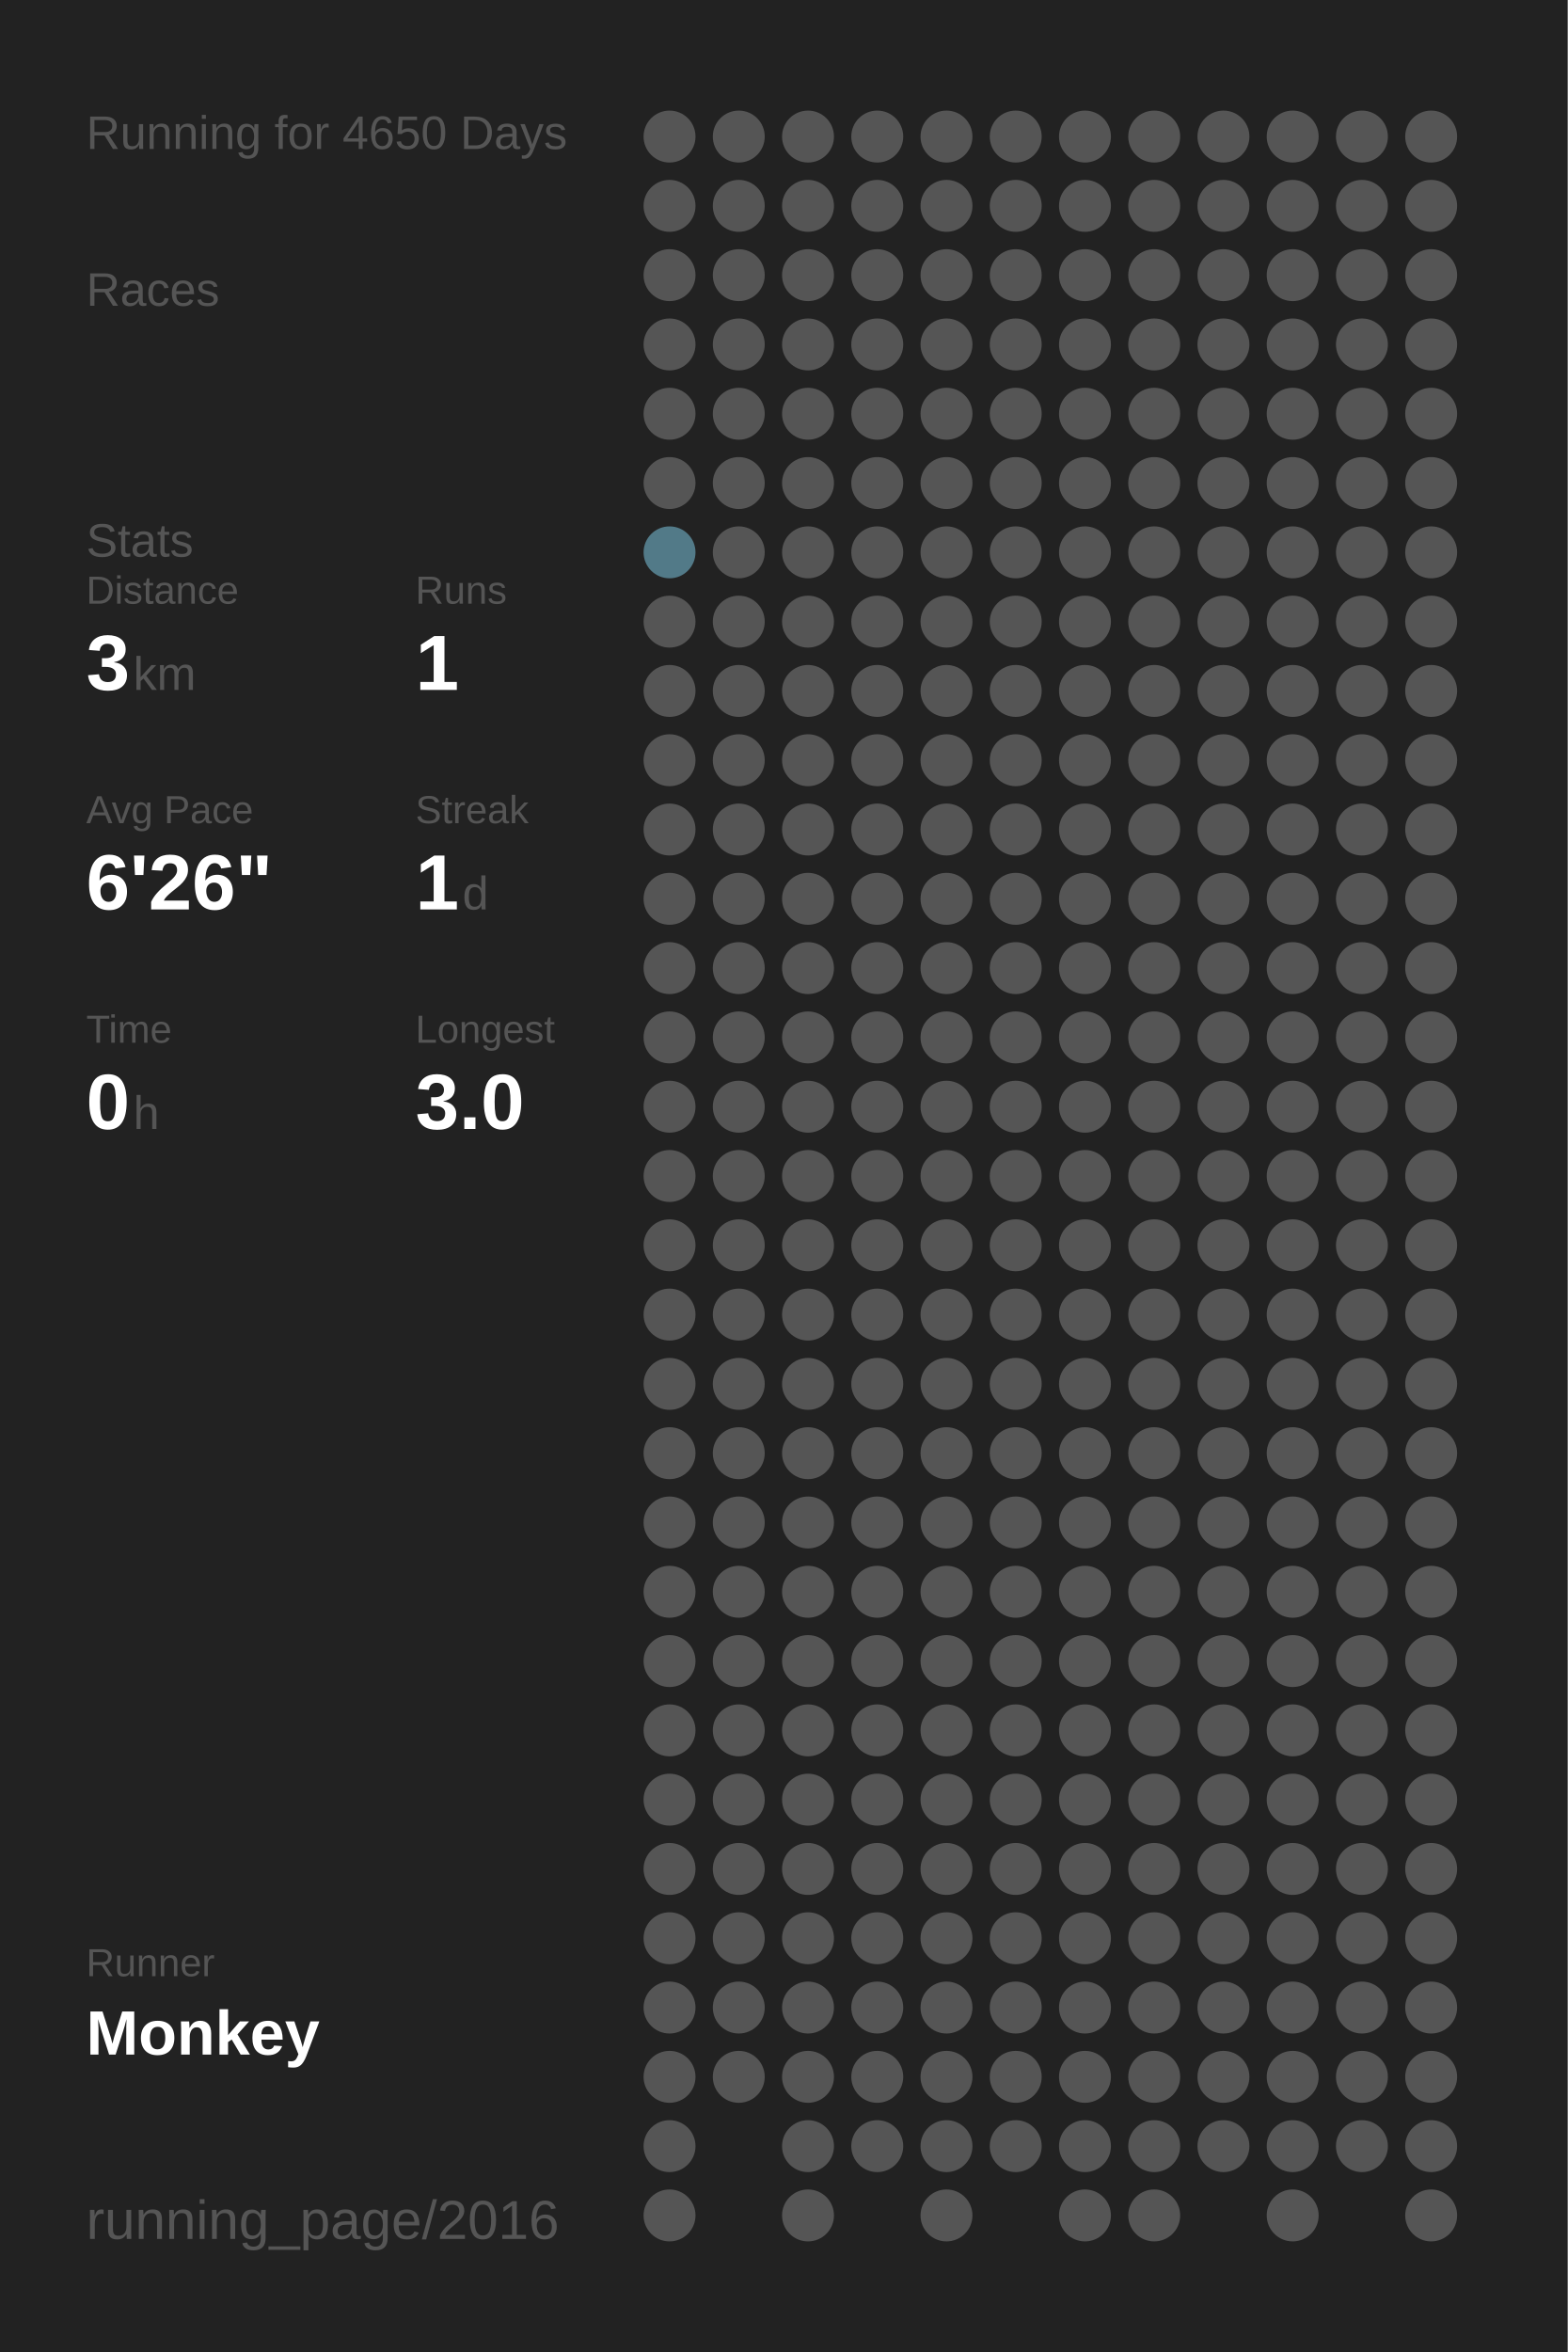
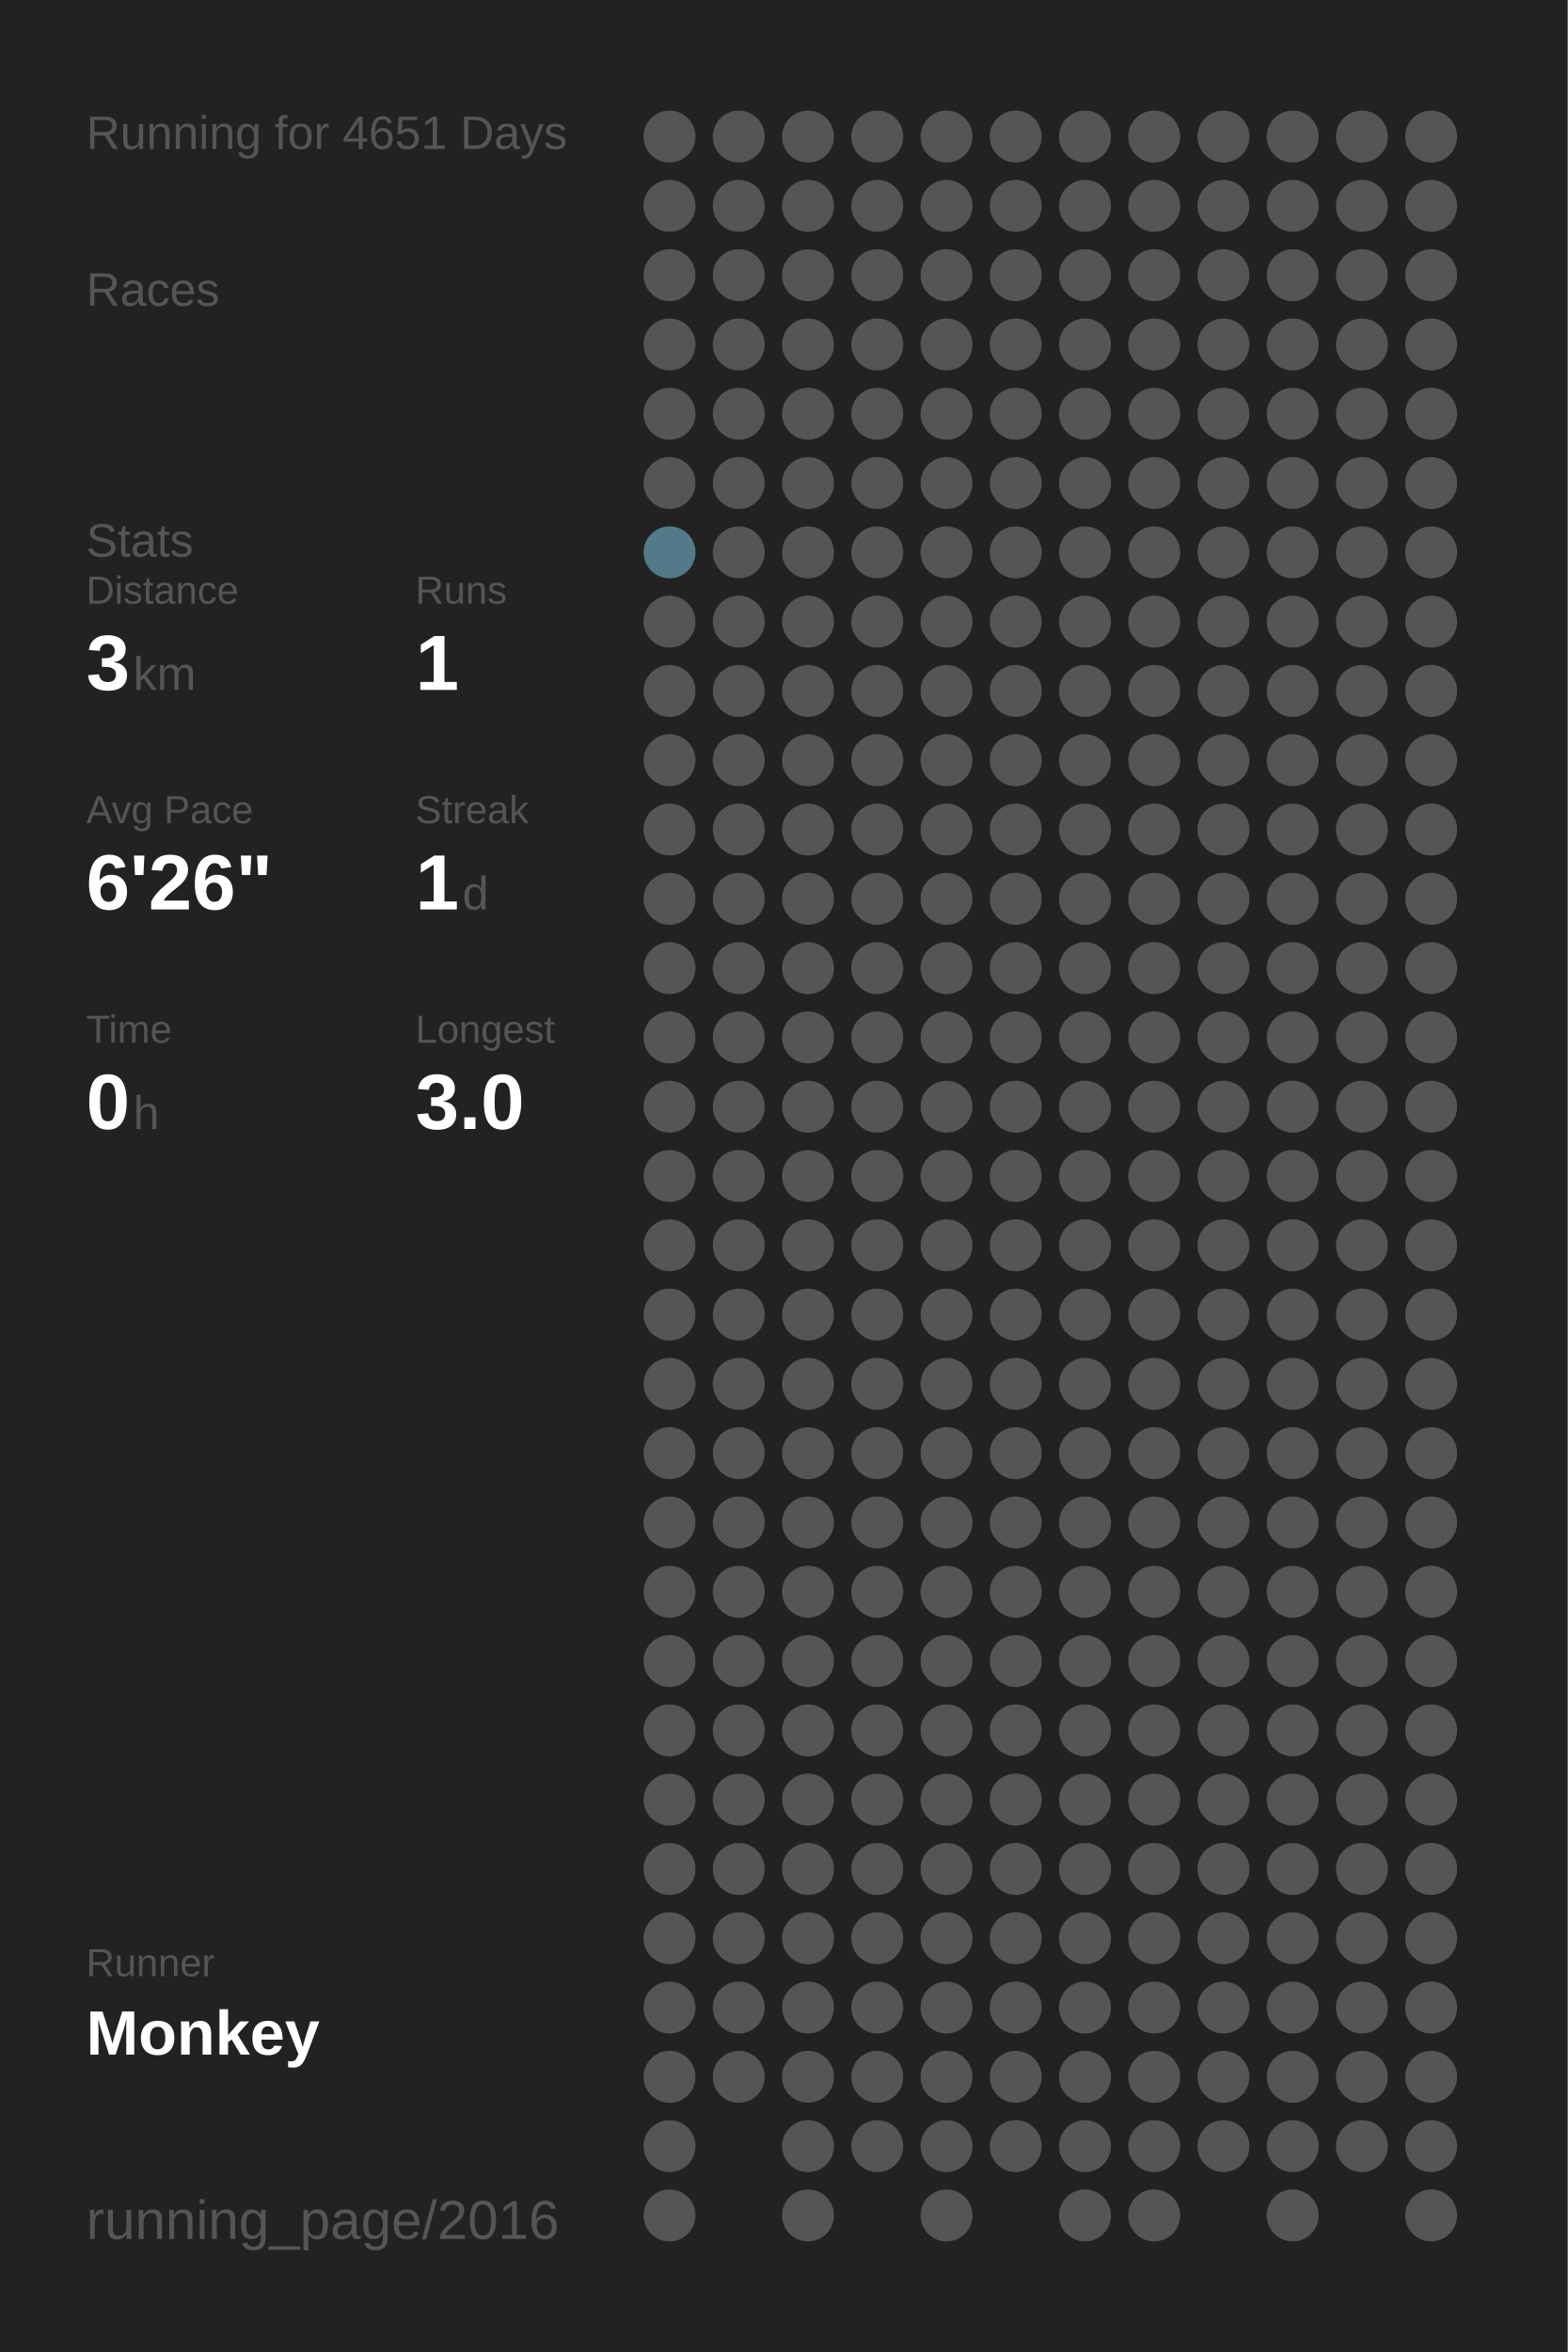
<svg xmlns="http://www.w3.org/2000/svg" baseProfile="full" height="300mm" version="1.1" viewBox="0,0,200,300" width="200mm">
  <defs />
  <rect fill="#222222" height="300" width="200" x="0" y="0" />
-   <text fill="#555555" style="font-size:6px; font-family:Arial;" x="11" y="19">Running for 4650 Days</text>
+   <text fill="#555555" style="font-size:6px; font-family:Arial;" x="11" y="19">Running for 4651 Days</text>
  <text fill="#555555" style="font-size:6px; font-family:Arial;" x="11" y="39">Races</text>
  <text fill="#555555" style="font-size:6px; font-family:Arial;" x="11" y="71">Stats</text>
  <text fill="#555555" style="font-size:5px; font-family:Arial;" x="11" y="77">Distance</text>
  <text fill="#FFFFFF" style="font-size:10px; font-family:Arial; font-weight:bold;" x="11" y="88">3</text>
  <text fill="#555555" style="font-size:6px; font-family:Arial;" x="17" y="88">km</text>
  <text fill="#555555" style="font-size:5px; font-family:Arial;" x="53" y="77">Runs</text>
  <text fill="#FFFFFF" style="font-size:10px; font-family:Arial; font-weight:bold;" x="53" y="88">1</text>
  <text fill="#555555" style="font-size:5px; font-family:Arial;" x="11" y="105">Avg Pace</text>
  <text fill="#FFFFFF" style="font-size:10px; font-family:Arial; font-weight:bold;" x="11" y="116">6'26"</text>
  <text fill="#555555" style="font-size:5px; font-family:Arial;" x="53" y="105">Streak</text>
  <text fill="#FFFFFF" style="font-size:10px; font-family:Arial; font-weight:bold;" x="53" y="116">1</text>
  <text fill="#555555" style="font-size:6px; font-family:Arial;" x="59" y="116">d</text>
  <text fill="#555555" style="font-size:5px; font-family:Arial;" x="11" y="133">Time</text>
  <text fill="#FFFFFF" style="font-size:10px; font-family:Arial; font-weight:bold;" x="11" y="144">0</text>
  <text fill="#555555" style="font-size:6px; font-family:Arial;" x="17" y="144">h</text>
  <text fill="#555555" style="font-size:5px; font-family:Arial;" x="53" y="133">Longest</text>
  <text fill="#FFFFFF" style="font-size:10px; font-family:Arial; font-weight:bold;" x="53" y="144">3.0</text>
  <text fill="#555555" style="font-size:5px; font-family:Arial;" x="11" y="252.065">Runner</text>
  <text fill="#FFFFFF" style="font-size:8px; font-family:Arial; font-weight:bold;" x="11" y="262.065">Monkey</text>
  <text fill="#555555" style="font-size:7px; font-family:Arial;" x="11" y="285.581">running_page/2016</text>
  <circle cx="85.417" cy="17.419" fill="#555555" r="3.312" />
  <circle cx="85.417" cy="26.258" fill="#555555" r="3.312" />
  <circle cx="85.417" cy="35.097" fill="#555555" r="3.312" />
  <circle cx="85.417" cy="43.935" fill="#555555" r="3.312" />
  <circle cx="85.417" cy="52.774" fill="#555555" r="3.312" />
  <circle cx="85.417" cy="61.613" fill="#555555" r="3.312" />
  <circle cx="85.417" cy="70.452" fill="#527a88" r="3.312" />
  <circle cx="85.417" cy="79.29" fill="#555555" r="3.312" />
  <circle cx="85.417" cy="88.129" fill="#555555" r="3.312" />
  <circle cx="85.417" cy="96.968" fill="#555555" r="3.312" />
  <circle cx="85.417" cy="105.806" fill="#555555" r="3.312" />
  <circle cx="85.417" cy="114.645" fill="#555555" r="3.312" />
  <circle cx="85.417" cy="123.484" fill="#555555" r="3.312" />
  <circle cx="85.417" cy="132.323" fill="#555555" r="3.312" />
  <circle cx="85.417" cy="141.161" fill="#555555" r="3.312" />
  <circle cx="85.417" cy="150" fill="#555555" r="3.312" />
  <circle cx="85.417" cy="158.839" fill="#555555" r="3.312" />
  <circle cx="85.417" cy="167.677" fill="#555555" r="3.312" />
  <circle cx="85.417" cy="176.516" fill="#555555" r="3.312" />
  <circle cx="85.417" cy="185.355" fill="#555555" r="3.312" />
  <circle cx="85.417" cy="194.194" fill="#555555" r="3.312" />
  <circle cx="85.417" cy="203.032" fill="#555555" r="3.312" />
  <circle cx="85.417" cy="211.871" fill="#555555" r="3.312" />
  <circle cx="85.417" cy="220.71" fill="#555555" r="3.312" />
  <circle cx="85.417" cy="229.548" fill="#555555" r="3.312" />
  <circle cx="85.417" cy="238.387" fill="#555555" r="3.312" />
  <circle cx="85.417" cy="247.226" fill="#555555" r="3.312" />
  <circle cx="85.417" cy="256.065" fill="#555555" r="3.312" />
  <circle cx="85.417" cy="264.903" fill="#555555" r="3.312" />
  <circle cx="85.417" cy="273.742" fill="#555555" r="3.312" />
  <circle cx="85.417" cy="282.581" fill="#555555" r="3.312" />
  <circle cx="94.25" cy="17.419" fill="#555555" r="3.312" />
  <circle cx="94.25" cy="26.258" fill="#555555" r="3.312" />
  <circle cx="94.25" cy="35.097" fill="#555555" r="3.312" />
  <circle cx="94.25" cy="43.935" fill="#555555" r="3.312" />
  <circle cx="94.25" cy="52.774" fill="#555555" r="3.312" />
  <circle cx="94.25" cy="61.613" fill="#555555" r="3.312" />
  <circle cx="94.25" cy="70.452" fill="#555555" r="3.312" />
  <circle cx="94.25" cy="79.29" fill="#555555" r="3.312" />
  <circle cx="94.25" cy="88.129" fill="#555555" r="3.312" />
  <circle cx="94.25" cy="96.968" fill="#555555" r="3.312" />
  <circle cx="94.25" cy="105.806" fill="#555555" r="3.312" />
  <circle cx="94.25" cy="114.645" fill="#555555" r="3.312" />
  <circle cx="94.25" cy="123.484" fill="#555555" r="3.312" />
  <circle cx="94.25" cy="132.323" fill="#555555" r="3.312" />
  <circle cx="94.25" cy="141.161" fill="#555555" r="3.312" />
  <circle cx="94.25" cy="150" fill="#555555" r="3.312" />
  <circle cx="94.25" cy="158.839" fill="#555555" r="3.312" />
  <circle cx="94.25" cy="167.677" fill="#555555" r="3.312" />
  <circle cx="94.25" cy="176.516" fill="#555555" r="3.312" />
  <circle cx="94.25" cy="185.355" fill="#555555" r="3.312" />
  <circle cx="94.25" cy="194.194" fill="#555555" r="3.312" />
  <circle cx="94.25" cy="203.032" fill="#555555" r="3.312" />
  <circle cx="94.25" cy="211.871" fill="#555555" r="3.312" />
  <circle cx="94.25" cy="220.71" fill="#555555" r="3.312" />
  <circle cx="94.25" cy="229.548" fill="#555555" r="3.312" />
  <circle cx="94.25" cy="238.387" fill="#555555" r="3.312" />
  <circle cx="94.25" cy="247.226" fill="#555555" r="3.312" />
  <circle cx="94.25" cy="256.065" fill="#555555" r="3.312" />
  <circle cx="94.25" cy="264.903" fill="#555555" r="3.312" />
  <circle cx="103.083" cy="17.419" fill="#555555" r="3.312" />
  <circle cx="103.083" cy="26.258" fill="#555555" r="3.312" />
  <circle cx="103.083" cy="35.097" fill="#555555" r="3.312" />
  <circle cx="103.083" cy="43.935" fill="#555555" r="3.312" />
  <circle cx="103.083" cy="52.774" fill="#555555" r="3.312" />
  <circle cx="103.083" cy="61.613" fill="#555555" r="3.312" />
  <circle cx="103.083" cy="70.452" fill="#555555" r="3.312" />
  <circle cx="103.083" cy="79.29" fill="#555555" r="3.312" />
  <circle cx="103.083" cy="88.129" fill="#555555" r="3.312" />
  <circle cx="103.083" cy="96.968" fill="#555555" r="3.312" />
  <circle cx="103.083" cy="105.806" fill="#555555" r="3.312" />
  <circle cx="103.083" cy="114.645" fill="#555555" r="3.312" />
  <circle cx="103.083" cy="123.484" fill="#555555" r="3.312" />
  <circle cx="103.083" cy="132.323" fill="#555555" r="3.312" />
  <circle cx="103.083" cy="141.161" fill="#555555" r="3.312" />
  <circle cx="103.083" cy="150" fill="#555555" r="3.312" />
  <circle cx="103.083" cy="158.839" fill="#555555" r="3.312" />
  <circle cx="103.083" cy="167.677" fill="#555555" r="3.312" />
  <circle cx="103.083" cy="176.516" fill="#555555" r="3.312" />
  <circle cx="103.083" cy="185.355" fill="#555555" r="3.312" />
  <circle cx="103.083" cy="194.194" fill="#555555" r="3.312" />
  <circle cx="103.083" cy="203.032" fill="#555555" r="3.312" />
  <circle cx="103.083" cy="211.871" fill="#555555" r="3.312" />
  <circle cx="103.083" cy="220.71" fill="#555555" r="3.312" />
  <circle cx="103.083" cy="229.548" fill="#555555" r="3.312" />
  <circle cx="103.083" cy="238.387" fill="#555555" r="3.312" />
  <circle cx="103.083" cy="247.226" fill="#555555" r="3.312" />
  <circle cx="103.083" cy="256.065" fill="#555555" r="3.312" />
  <circle cx="103.083" cy="264.903" fill="#555555" r="3.312" />
  <circle cx="103.083" cy="273.742" fill="#555555" r="3.312" />
  <circle cx="103.083" cy="282.581" fill="#555555" r="3.312" />
  <circle cx="111.917" cy="17.419" fill="#555555" r="3.312" />
  <circle cx="111.917" cy="26.258" fill="#555555" r="3.312" />
  <circle cx="111.917" cy="35.097" fill="#555555" r="3.312" />
  <circle cx="111.917" cy="43.935" fill="#555555" r="3.312" />
  <circle cx="111.917" cy="52.774" fill="#555555" r="3.312" />
  <circle cx="111.917" cy="61.613" fill="#555555" r="3.312" />
  <circle cx="111.917" cy="70.452" fill="#555555" r="3.312" />
  <circle cx="111.917" cy="79.29" fill="#555555" r="3.312" />
  <circle cx="111.917" cy="88.129" fill="#555555" r="3.312" />
  <circle cx="111.917" cy="96.968" fill="#555555" r="3.312" />
  <circle cx="111.917" cy="105.806" fill="#555555" r="3.312" />
  <circle cx="111.917" cy="114.645" fill="#555555" r="3.312" />
  <circle cx="111.917" cy="123.484" fill="#555555" r="3.312" />
  <circle cx="111.917" cy="132.323" fill="#555555" r="3.312" />
  <circle cx="111.917" cy="141.161" fill="#555555" r="3.312" />
  <circle cx="111.917" cy="150" fill="#555555" r="3.312" />
  <circle cx="111.917" cy="158.839" fill="#555555" r="3.312" />
  <circle cx="111.917" cy="167.677" fill="#555555" r="3.312" />
  <circle cx="111.917" cy="176.516" fill="#555555" r="3.312" />
  <circle cx="111.917" cy="185.355" fill="#555555" r="3.312" />
  <circle cx="111.917" cy="194.194" fill="#555555" r="3.312" />
  <circle cx="111.917" cy="203.032" fill="#555555" r="3.312" />
  <circle cx="111.917" cy="211.871" fill="#555555" r="3.312" />
  <circle cx="111.917" cy="220.71" fill="#555555" r="3.312" />
  <circle cx="111.917" cy="229.548" fill="#555555" r="3.312" />
  <circle cx="111.917" cy="238.387" fill="#555555" r="3.312" />
  <circle cx="111.917" cy="247.226" fill="#555555" r="3.312" />
  <circle cx="111.917" cy="256.065" fill="#555555" r="3.312" />
  <circle cx="111.917" cy="264.903" fill="#555555" r="3.312" />
  <circle cx="111.917" cy="273.742" fill="#555555" r="3.312" />
  <circle cx="120.75" cy="17.419" fill="#555555" r="3.312" />
  <circle cx="120.75" cy="26.258" fill="#555555" r="3.312" />
  <circle cx="120.75" cy="35.097" fill="#555555" r="3.312" />
  <circle cx="120.75" cy="43.935" fill="#555555" r="3.312" />
  <circle cx="120.75" cy="52.774" fill="#555555" r="3.312" />
  <circle cx="120.75" cy="61.613" fill="#555555" r="3.312" />
  <circle cx="120.75" cy="70.452" fill="#555555" r="3.312" />
  <circle cx="120.75" cy="79.29" fill="#555555" r="3.312" />
  <circle cx="120.75" cy="88.129" fill="#555555" r="3.312" />
  <circle cx="120.75" cy="96.968" fill="#555555" r="3.312" />
  <circle cx="120.75" cy="105.806" fill="#555555" r="3.312" />
  <circle cx="120.75" cy="114.645" fill="#555555" r="3.312" />
  <circle cx="120.75" cy="123.484" fill="#555555" r="3.312" />
  <circle cx="120.75" cy="132.323" fill="#555555" r="3.312" />
  <circle cx="120.75" cy="141.161" fill="#555555" r="3.312" />
  <circle cx="120.75" cy="150" fill="#555555" r="3.312" />
  <circle cx="120.75" cy="158.839" fill="#555555" r="3.312" />
  <circle cx="120.75" cy="167.677" fill="#555555" r="3.312" />
  <circle cx="120.75" cy="176.516" fill="#555555" r="3.312" />
  <circle cx="120.75" cy="185.355" fill="#555555" r="3.312" />
  <circle cx="120.75" cy="194.194" fill="#555555" r="3.312" />
  <circle cx="120.75" cy="203.032" fill="#555555" r="3.312" />
  <circle cx="120.75" cy="211.871" fill="#555555" r="3.312" />
  <circle cx="120.75" cy="220.71" fill="#555555" r="3.312" />
  <circle cx="120.75" cy="229.548" fill="#555555" r="3.312" />
  <circle cx="120.75" cy="238.387" fill="#555555" r="3.312" />
  <circle cx="120.75" cy="247.226" fill="#555555" r="3.312" />
  <circle cx="120.75" cy="256.065" fill="#555555" r="3.312" />
  <circle cx="120.75" cy="264.903" fill="#555555" r="3.312" />
  <circle cx="120.75" cy="273.742" fill="#555555" r="3.312" />
  <circle cx="120.75" cy="282.581" fill="#555555" r="3.312" />
  <circle cx="129.583" cy="17.419" fill="#555555" r="3.312" />
  <circle cx="129.583" cy="26.258" fill="#555555" r="3.312" />
  <circle cx="129.583" cy="35.097" fill="#555555" r="3.312" />
  <circle cx="129.583" cy="43.935" fill="#555555" r="3.312" />
  <circle cx="129.583" cy="52.774" fill="#555555" r="3.312" />
  <circle cx="129.583" cy="61.613" fill="#555555" r="3.312" />
  <circle cx="129.583" cy="70.452" fill="#555555" r="3.312" />
  <circle cx="129.583" cy="79.29" fill="#555555" r="3.312" />
  <circle cx="129.583" cy="88.129" fill="#555555" r="3.312" />
  <circle cx="129.583" cy="96.968" fill="#555555" r="3.312" />
  <circle cx="129.583" cy="105.806" fill="#555555" r="3.312" />
  <circle cx="129.583" cy="114.645" fill="#555555" r="3.312" />
  <circle cx="129.583" cy="123.484" fill="#555555" r="3.312" />
  <circle cx="129.583" cy="132.323" fill="#555555" r="3.312" />
  <circle cx="129.583" cy="141.161" fill="#555555" r="3.312" />
  <circle cx="129.583" cy="150" fill="#555555" r="3.312" />
  <circle cx="129.583" cy="158.839" fill="#555555" r="3.312" />
  <circle cx="129.583" cy="167.677" fill="#555555" r="3.312" />
  <circle cx="129.583" cy="176.516" fill="#555555" r="3.312" />
  <circle cx="129.583" cy="185.355" fill="#555555" r="3.312" />
  <circle cx="129.583" cy="194.194" fill="#555555" r="3.312" />
  <circle cx="129.583" cy="203.032" fill="#555555" r="3.312" />
  <circle cx="129.583" cy="211.871" fill="#555555" r="3.312" />
  <circle cx="129.583" cy="220.71" fill="#555555" r="3.312" />
  <circle cx="129.583" cy="229.548" fill="#555555" r="3.312" />
  <circle cx="129.583" cy="238.387" fill="#555555" r="3.312" />
  <circle cx="129.583" cy="247.226" fill="#555555" r="3.312" />
  <circle cx="129.583" cy="256.065" fill="#555555" r="3.312" />
  <circle cx="129.583" cy="264.903" fill="#555555" r="3.312" />
  <circle cx="129.583" cy="273.742" fill="#555555" r="3.312" />
  <circle cx="138.417" cy="17.419" fill="#555555" r="3.312" />
  <circle cx="138.417" cy="26.258" fill="#555555" r="3.312" />
  <circle cx="138.417" cy="35.097" fill="#555555" r="3.312" />
  <circle cx="138.417" cy="43.935" fill="#555555" r="3.312" />
  <circle cx="138.417" cy="52.774" fill="#555555" r="3.312" />
  <circle cx="138.417" cy="61.613" fill="#555555" r="3.312" />
  <circle cx="138.417" cy="70.452" fill="#555555" r="3.312" />
  <circle cx="138.417" cy="79.29" fill="#555555" r="3.312" />
  <circle cx="138.417" cy="88.129" fill="#555555" r="3.312" />
  <circle cx="138.417" cy="96.968" fill="#555555" r="3.312" />
  <circle cx="138.417" cy="105.806" fill="#555555" r="3.312" />
  <circle cx="138.417" cy="114.645" fill="#555555" r="3.312" />
  <circle cx="138.417" cy="123.484" fill="#555555" r="3.312" />
  <circle cx="138.417" cy="132.323" fill="#555555" r="3.312" />
  <circle cx="138.417" cy="141.161" fill="#555555" r="3.312" />
  <circle cx="138.417" cy="150" fill="#555555" r="3.312" />
  <circle cx="138.417" cy="158.839" fill="#555555" r="3.312" />
  <circle cx="138.417" cy="167.677" fill="#555555" r="3.312" />
  <circle cx="138.417" cy="176.516" fill="#555555" r="3.312" />
  <circle cx="138.417" cy="185.355" fill="#555555" r="3.312" />
  <circle cx="138.417" cy="194.194" fill="#555555" r="3.312" />
  <circle cx="138.417" cy="203.032" fill="#555555" r="3.312" />
  <circle cx="138.417" cy="211.871" fill="#555555" r="3.312" />
  <circle cx="138.417" cy="220.71" fill="#555555" r="3.312" />
  <circle cx="138.417" cy="229.548" fill="#555555" r="3.312" />
  <circle cx="138.417" cy="238.387" fill="#555555" r="3.312" />
  <circle cx="138.417" cy="247.226" fill="#555555" r="3.312" />
  <circle cx="138.417" cy="256.065" fill="#555555" r="3.312" />
  <circle cx="138.417" cy="264.903" fill="#555555" r="3.312" />
  <circle cx="138.417" cy="273.742" fill="#555555" r="3.312" />
  <circle cx="138.417" cy="282.581" fill="#555555" r="3.312" />
  <circle cx="147.25" cy="17.419" fill="#555555" r="3.312" />
  <circle cx="147.25" cy="26.258" fill="#555555" r="3.312" />
  <circle cx="147.25" cy="35.097" fill="#555555" r="3.312" />
  <circle cx="147.25" cy="43.935" fill="#555555" r="3.312" />
  <circle cx="147.25" cy="52.774" fill="#555555" r="3.312" />
  <circle cx="147.25" cy="61.613" fill="#555555" r="3.312" />
  <circle cx="147.25" cy="70.452" fill="#555555" r="3.312" />
  <circle cx="147.25" cy="79.29" fill="#555555" r="3.312" />
  <circle cx="147.25" cy="88.129" fill="#555555" r="3.312" />
  <circle cx="147.25" cy="96.968" fill="#555555" r="3.312" />
  <circle cx="147.25" cy="105.806" fill="#555555" r="3.312" />
  <circle cx="147.25" cy="114.645" fill="#555555" r="3.312" />
  <circle cx="147.25" cy="123.484" fill="#555555" r="3.312" />
  <circle cx="147.25" cy="132.323" fill="#555555" r="3.312" />
  <circle cx="147.25" cy="141.161" fill="#555555" r="3.312" />
  <circle cx="147.25" cy="150" fill="#555555" r="3.312" />
  <circle cx="147.25" cy="158.839" fill="#555555" r="3.312" />
  <circle cx="147.25" cy="167.677" fill="#555555" r="3.312" />
  <circle cx="147.25" cy="176.516" fill="#555555" r="3.312" />
  <circle cx="147.25" cy="185.355" fill="#555555" r="3.312" />
  <circle cx="147.25" cy="194.194" fill="#555555" r="3.312" />
  <circle cx="147.25" cy="203.032" fill="#555555" r="3.312" />
  <circle cx="147.25" cy="211.871" fill="#555555" r="3.312" />
  <circle cx="147.25" cy="220.71" fill="#555555" r="3.312" />
  <circle cx="147.25" cy="229.548" fill="#555555" r="3.312" />
  <circle cx="147.25" cy="238.387" fill="#555555" r="3.312" />
  <circle cx="147.25" cy="247.226" fill="#555555" r="3.312" />
  <circle cx="147.25" cy="256.065" fill="#555555" r="3.312" />
  <circle cx="147.25" cy="264.903" fill="#555555" r="3.312" />
  <circle cx="147.25" cy="273.742" fill="#555555" r="3.312" />
  <circle cx="147.25" cy="282.581" fill="#555555" r="3.312" />
  <circle cx="156.083" cy="17.419" fill="#555555" r="3.312" />
  <circle cx="156.083" cy="26.258" fill="#555555" r="3.312" />
  <circle cx="156.083" cy="35.097" fill="#555555" r="3.312" />
  <circle cx="156.083" cy="43.935" fill="#555555" r="3.312" />
  <circle cx="156.083" cy="52.774" fill="#555555" r="3.312" />
  <circle cx="156.083" cy="61.613" fill="#555555" r="3.312" />
  <circle cx="156.083" cy="70.452" fill="#555555" r="3.312" />
  <circle cx="156.083" cy="79.29" fill="#555555" r="3.312" />
  <circle cx="156.083" cy="88.129" fill="#555555" r="3.312" />
  <circle cx="156.083" cy="96.968" fill="#555555" r="3.312" />
  <circle cx="156.083" cy="105.806" fill="#555555" r="3.312" />
  <circle cx="156.083" cy="114.645" fill="#555555" r="3.312" />
  <circle cx="156.083" cy="123.484" fill="#555555" r="3.312" />
  <circle cx="156.083" cy="132.323" fill="#555555" r="3.312" />
  <circle cx="156.083" cy="141.161" fill="#555555" r="3.312" />
  <circle cx="156.083" cy="150" fill="#555555" r="3.312" />
  <circle cx="156.083" cy="158.839" fill="#555555" r="3.312" />
  <circle cx="156.083" cy="167.677" fill="#555555" r="3.312" />
  <circle cx="156.083" cy="176.516" fill="#555555" r="3.312" />
  <circle cx="156.083" cy="185.355" fill="#555555" r="3.312" />
  <circle cx="156.083" cy="194.194" fill="#555555" r="3.312" />
  <circle cx="156.083" cy="203.032" fill="#555555" r="3.312" />
  <circle cx="156.083" cy="211.871" fill="#555555" r="3.312" />
  <circle cx="156.083" cy="220.71" fill="#555555" r="3.312" />
  <circle cx="156.083" cy="229.548" fill="#555555" r="3.312" />
  <circle cx="156.083" cy="238.387" fill="#555555" r="3.312" />
  <circle cx="156.083" cy="247.226" fill="#555555" r="3.312" />
  <circle cx="156.083" cy="256.065" fill="#555555" r="3.312" />
  <circle cx="156.083" cy="264.903" fill="#555555" r="3.312" />
  <circle cx="156.083" cy="273.742" fill="#555555" r="3.312" />
  <circle cx="164.917" cy="17.419" fill="#555555" r="3.312" />
  <circle cx="164.917" cy="26.258" fill="#555555" r="3.312" />
  <circle cx="164.917" cy="35.097" fill="#555555" r="3.312" />
  <circle cx="164.917" cy="43.935" fill="#555555" r="3.312" />
  <circle cx="164.917" cy="52.774" fill="#555555" r="3.312" />
  <circle cx="164.917" cy="61.613" fill="#555555" r="3.312" />
  <circle cx="164.917" cy="70.452" fill="#555555" r="3.312" />
  <circle cx="164.917" cy="79.29" fill="#555555" r="3.312" />
  <circle cx="164.917" cy="88.129" fill="#555555" r="3.312" />
  <circle cx="164.917" cy="96.968" fill="#555555" r="3.312" />
  <circle cx="164.917" cy="105.806" fill="#555555" r="3.312" />
  <circle cx="164.917" cy="114.645" fill="#555555" r="3.312" />
  <circle cx="164.917" cy="123.484" fill="#555555" r="3.312" />
  <circle cx="164.917" cy="132.323" fill="#555555" r="3.312" />
  <circle cx="164.917" cy="141.161" fill="#555555" r="3.312" />
  <circle cx="164.917" cy="150" fill="#555555" r="3.312" />
  <circle cx="164.917" cy="158.839" fill="#555555" r="3.312" />
  <circle cx="164.917" cy="167.677" fill="#555555" r="3.312" />
  <circle cx="164.917" cy="176.516" fill="#555555" r="3.312" />
  <circle cx="164.917" cy="185.355" fill="#555555" r="3.312" />
  <circle cx="164.917" cy="194.194" fill="#555555" r="3.312" />
  <circle cx="164.917" cy="203.032" fill="#555555" r="3.312" />
  <circle cx="164.917" cy="211.871" fill="#555555" r="3.312" />
  <circle cx="164.917" cy="220.71" fill="#555555" r="3.312" />
  <circle cx="164.917" cy="229.548" fill="#555555" r="3.312" />
  <circle cx="164.917" cy="238.387" fill="#555555" r="3.312" />
  <circle cx="164.917" cy="247.226" fill="#555555" r="3.312" />
  <circle cx="164.917" cy="256.065" fill="#555555" r="3.312" />
  <circle cx="164.917" cy="264.903" fill="#555555" r="3.312" />
  <circle cx="164.917" cy="273.742" fill="#555555" r="3.312" />
  <circle cx="164.917" cy="282.581" fill="#555555" r="3.312" />
  <circle cx="173.75" cy="17.419" fill="#555555" r="3.312" />
  <circle cx="173.75" cy="26.258" fill="#555555" r="3.312" />
  <circle cx="173.75" cy="35.097" fill="#555555" r="3.312" />
  <circle cx="173.75" cy="43.935" fill="#555555" r="3.312" />
  <circle cx="173.75" cy="52.774" fill="#555555" r="3.312" />
  <circle cx="173.75" cy="61.613" fill="#555555" r="3.312" />
  <circle cx="173.75" cy="70.452" fill="#555555" r="3.312" />
  <circle cx="173.75" cy="79.29" fill="#555555" r="3.312" />
  <circle cx="173.75" cy="88.129" fill="#555555" r="3.312" />
  <circle cx="173.75" cy="96.968" fill="#555555" r="3.312" />
  <circle cx="173.75" cy="105.806" fill="#555555" r="3.312" />
  <circle cx="173.75" cy="114.645" fill="#555555" r="3.312" />
  <circle cx="173.75" cy="123.484" fill="#555555" r="3.312" />
  <circle cx="173.75" cy="132.323" fill="#555555" r="3.312" />
  <circle cx="173.75" cy="141.161" fill="#555555" r="3.312" />
  <circle cx="173.75" cy="150" fill="#555555" r="3.312" />
  <circle cx="173.75" cy="158.839" fill="#555555" r="3.312" />
  <circle cx="173.75" cy="167.677" fill="#555555" r="3.312" />
  <circle cx="173.75" cy="176.516" fill="#555555" r="3.312" />
  <circle cx="173.75" cy="185.355" fill="#555555" r="3.312" />
  <circle cx="173.75" cy="194.194" fill="#555555" r="3.312" />
  <circle cx="173.75" cy="203.032" fill="#555555" r="3.312" />
  <circle cx="173.75" cy="211.871" fill="#555555" r="3.312" />
  <circle cx="173.75" cy="220.71" fill="#555555" r="3.312" />
  <circle cx="173.75" cy="229.548" fill="#555555" r="3.312" />
  <circle cx="173.75" cy="238.387" fill="#555555" r="3.312" />
  <circle cx="173.75" cy="247.226" fill="#555555" r="3.312" />
  <circle cx="173.75" cy="256.065" fill="#555555" r="3.312" />
  <circle cx="173.75" cy="264.903" fill="#555555" r="3.312" />
  <circle cx="173.75" cy="273.742" fill="#555555" r="3.312" />
  <circle cx="182.583" cy="17.419" fill="#555555" r="3.312" />
  <circle cx="182.583" cy="26.258" fill="#555555" r="3.312" />
  <circle cx="182.583" cy="35.097" fill="#555555" r="3.312" />
  <circle cx="182.583" cy="43.935" fill="#555555" r="3.312" />
  <circle cx="182.583" cy="52.774" fill="#555555" r="3.312" />
  <circle cx="182.583" cy="61.613" fill="#555555" r="3.312" />
  <circle cx="182.583" cy="70.452" fill="#555555" r="3.312" />
  <circle cx="182.583" cy="79.29" fill="#555555" r="3.312" />
  <circle cx="182.583" cy="88.129" fill="#555555" r="3.312" />
  <circle cx="182.583" cy="96.968" fill="#555555" r="3.312" />
  <circle cx="182.583" cy="105.806" fill="#555555" r="3.312" />
  <circle cx="182.583" cy="114.645" fill="#555555" r="3.312" />
  <circle cx="182.583" cy="123.484" fill="#555555" r="3.312" />
  <circle cx="182.583" cy="132.323" fill="#555555" r="3.312" />
  <circle cx="182.583" cy="141.161" fill="#555555" r="3.312" />
  <circle cx="182.583" cy="150" fill="#555555" r="3.312" />
  <circle cx="182.583" cy="158.839" fill="#555555" r="3.312" />
  <circle cx="182.583" cy="167.677" fill="#555555" r="3.312" />
  <circle cx="182.583" cy="176.516" fill="#555555" r="3.312" />
  <circle cx="182.583" cy="185.355" fill="#555555" r="3.312" />
  <circle cx="182.583" cy="194.194" fill="#555555" r="3.312" />
  <circle cx="182.583" cy="203.032" fill="#555555" r="3.312" />
  <circle cx="182.583" cy="211.871" fill="#555555" r="3.312" />
  <circle cx="182.583" cy="220.71" fill="#555555" r="3.312" />
  <circle cx="182.583" cy="229.548" fill="#555555" r="3.312" />
  <circle cx="182.583" cy="238.387" fill="#555555" r="3.312" />
  <circle cx="182.583" cy="247.226" fill="#555555" r="3.312" />
  <circle cx="182.583" cy="256.065" fill="#555555" r="3.312" />
  <circle cx="182.583" cy="264.903" fill="#555555" r="3.312" />
  <circle cx="182.583" cy="273.742" fill="#555555" r="3.312" />
  <circle cx="182.583" cy="282.581" fill="#555555" r="3.312" />
</svg>
